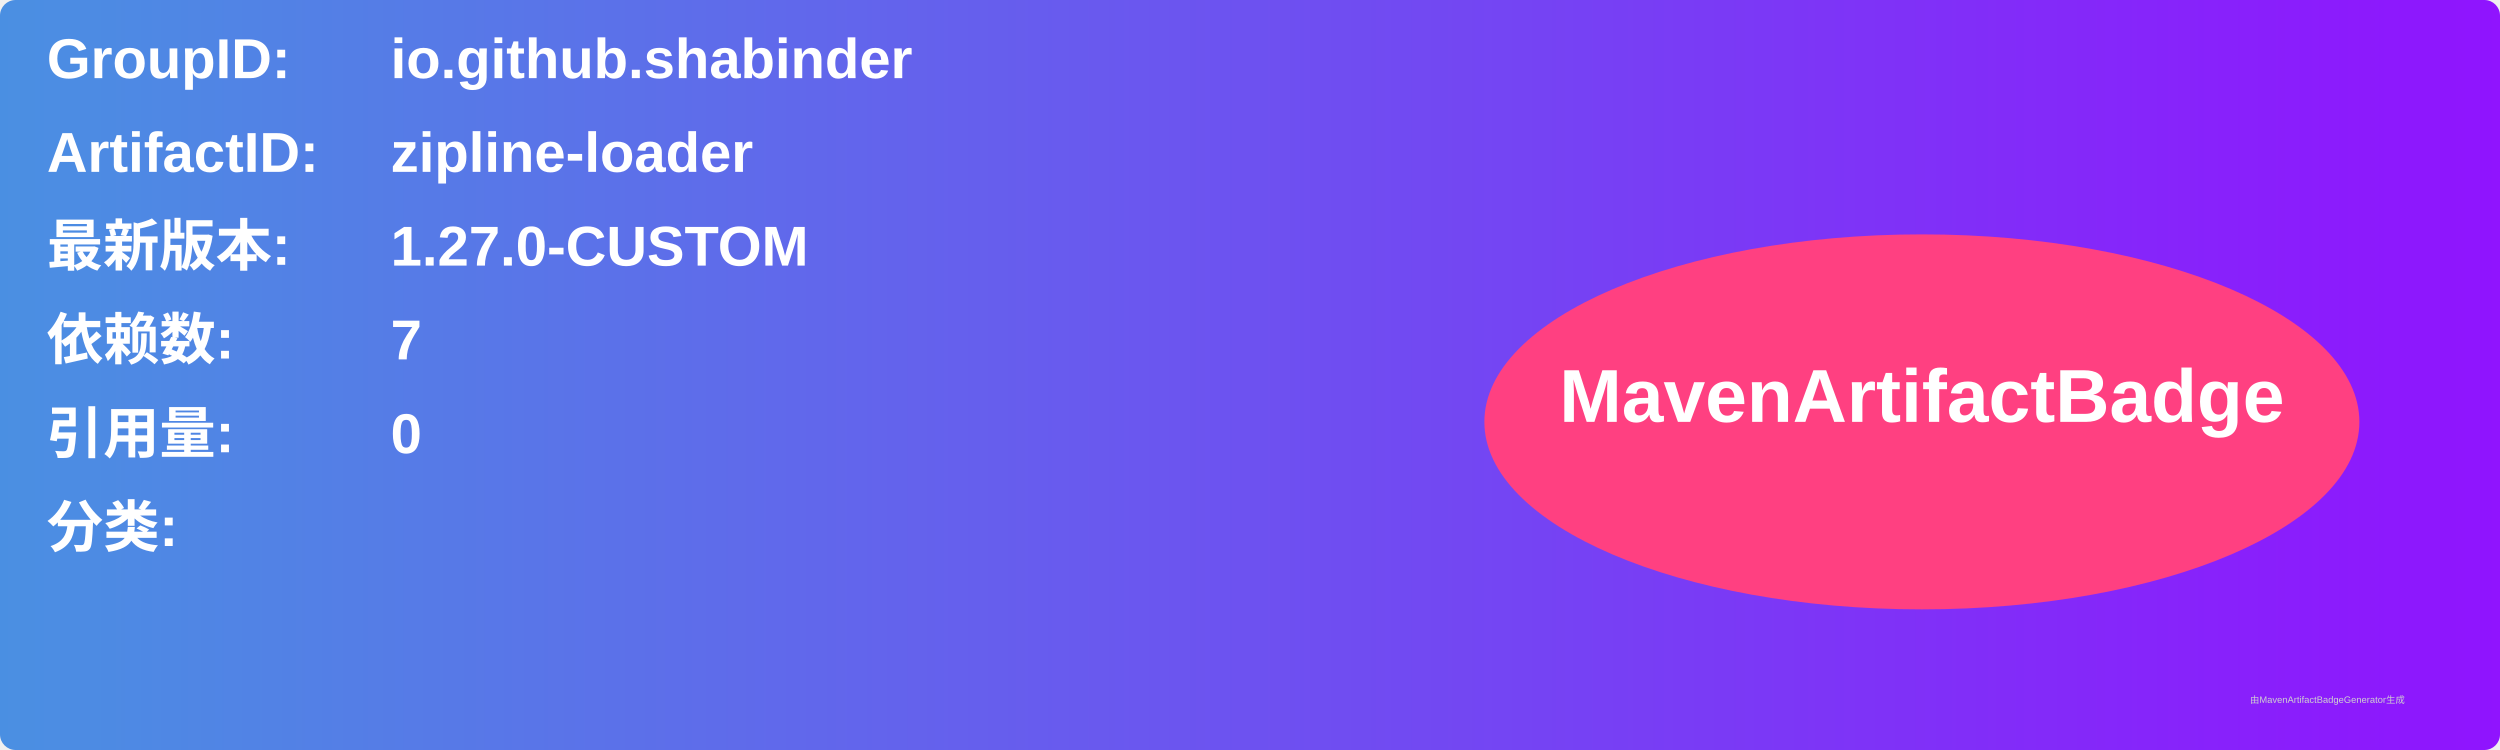
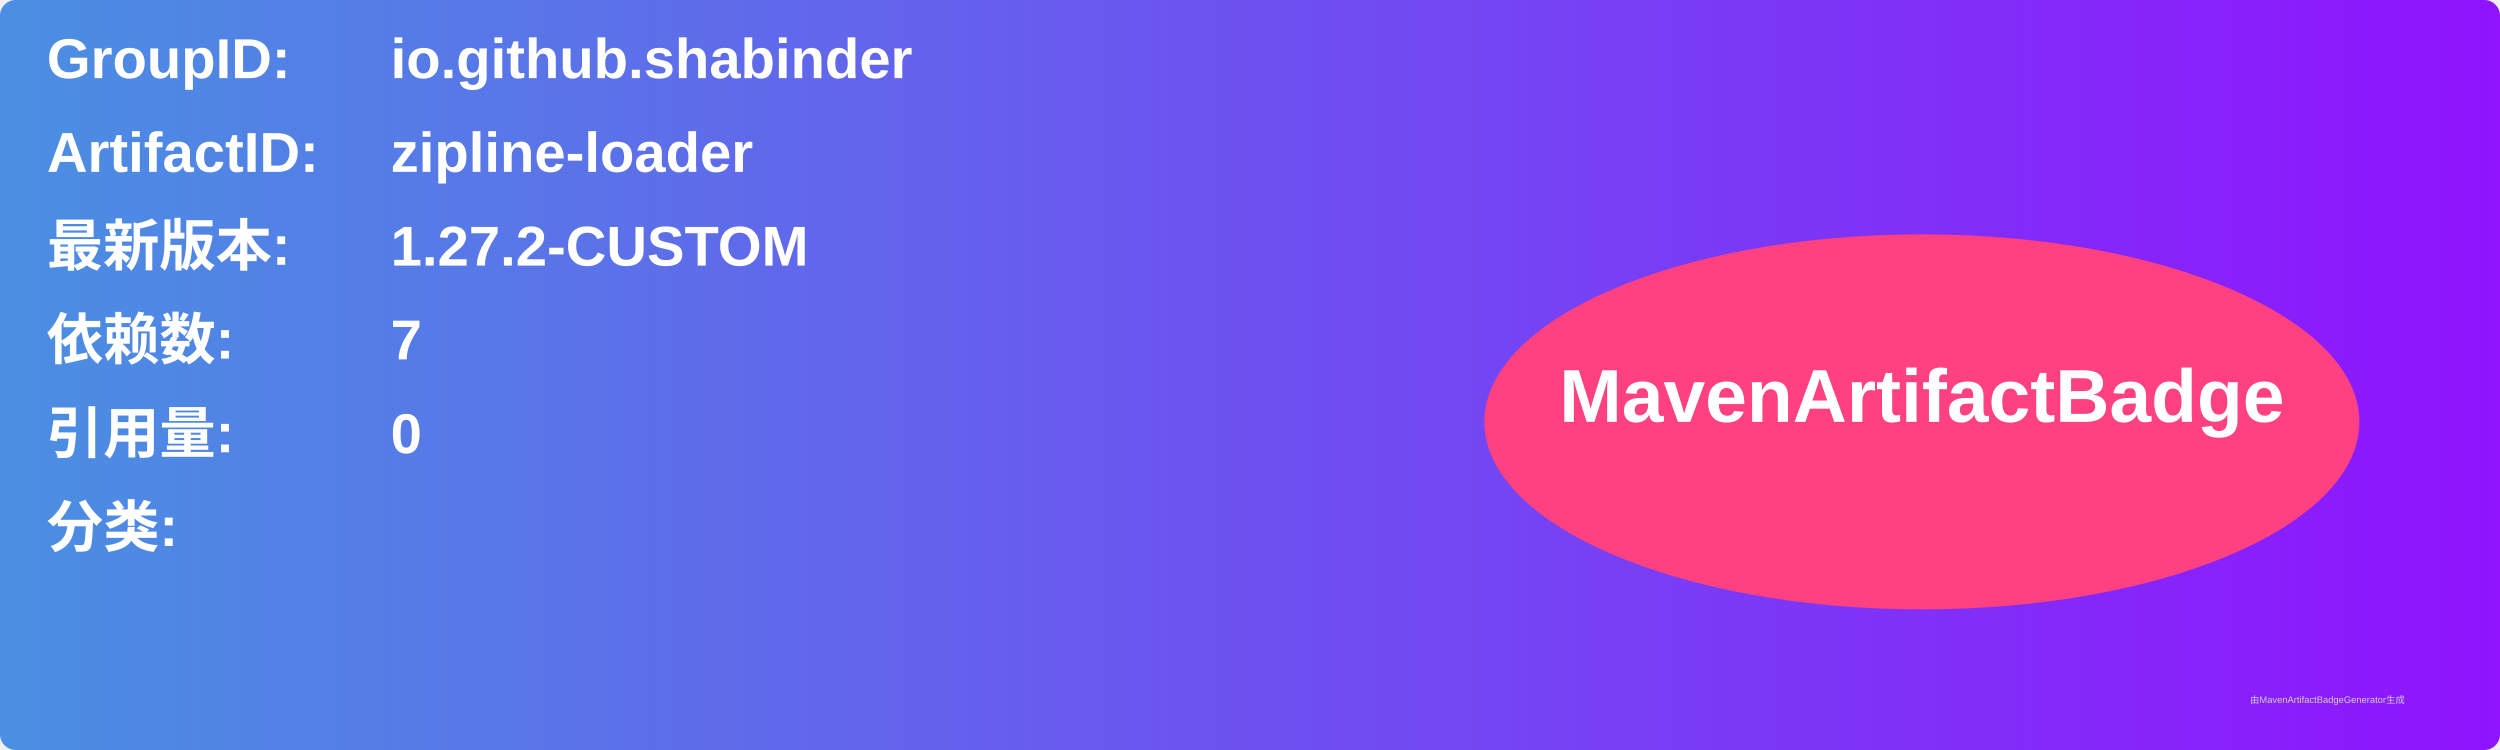
<svg xmlns="http://www.w3.org/2000/svg" width="800" height="240" viewBox="0 0 800 240">
  <linearGradient id="grad" x1="0%" y1="0%" x2="100%" y2="0%">
    <stop offset="0%" stop-color="#4a90e2" />
    <stop offset="100%" stop-color="#9013fe" />
  </linearGradient>
  <rect width="100%" height="100%" rx="5" ry="5" fill="url(#grad)" />
  <g transform="translate(15, 15)">
    <text x="0" y="10" font-family="Arial" font-size="18" fill="white" font-weight="bold" width="260">GroupID:</text>
    <text x="110" y="10" font-family="Arial" font-size="18" fill="white" font-weight="bold" width="460">io.github.shabinder</text>
    <text x="0" y="40" font-family="Arial" font-size="18" fill="white" font-weight="bold" width="260">ArtifactID:</text>
    <text x="110" y="40" font-family="Arial" font-size="18" fill="white" font-weight="bold" width="460">zipline-loader</text>
    <text x="0" y="70" font-family="Arial" font-size="18" fill="white" font-weight="bold">最新版本:</text>
    <text x="110" y="70" font-family="Arial" font-size="18" fill="white" font-weight="bold">
-       <tspan font-weight="bold">1.27.0-CUSTOM</tspan>
+       <tspan font-weight="bold">1.27.2-CUSTOM</tspan>
    </text>
    <text x="0" y="100" font-family="Arial" font-size="18" fill="white" font-weight="bold">依赖数: </text>
    <text x="110" y="100" font-family="Arial" font-size="18" fill="white">
      <tspan font-weight="bold">7</tspan>
    </text>
    <text x="0" y="130" font-family="Arial" font-size="18" fill="white" font-weight="bold">引用量: </text>
    <text x="110" y="130" font-family="Arial" font-size="18" fill="white">
      <tspan font-weight="bold">0</tspan>
    </text>
    <text x="0" y="160" font-family="Arial" font-size="18" fill="white" font-weight="bold">分类:</text>
    <text x="10" y="190" font-family="Arial" font-size="10" fill="white">
      <tspan font-weight="bold" />
    </text>
    <ellipse cx="600" cy="120" rx="140" ry="60" fill="#ff4081" />
    <text x="600" y="120" text-anchor="middle" font-family="Arial" font-size="24" fill="white" font-weight="bold">MavenArtifactBadge</text>
  </g>
  <text x="720" y="225" font-family="Arial" font-size="3" fill="#d0d0d0">由MavenArtifactBadgeGenerator生成</text>
</svg>
